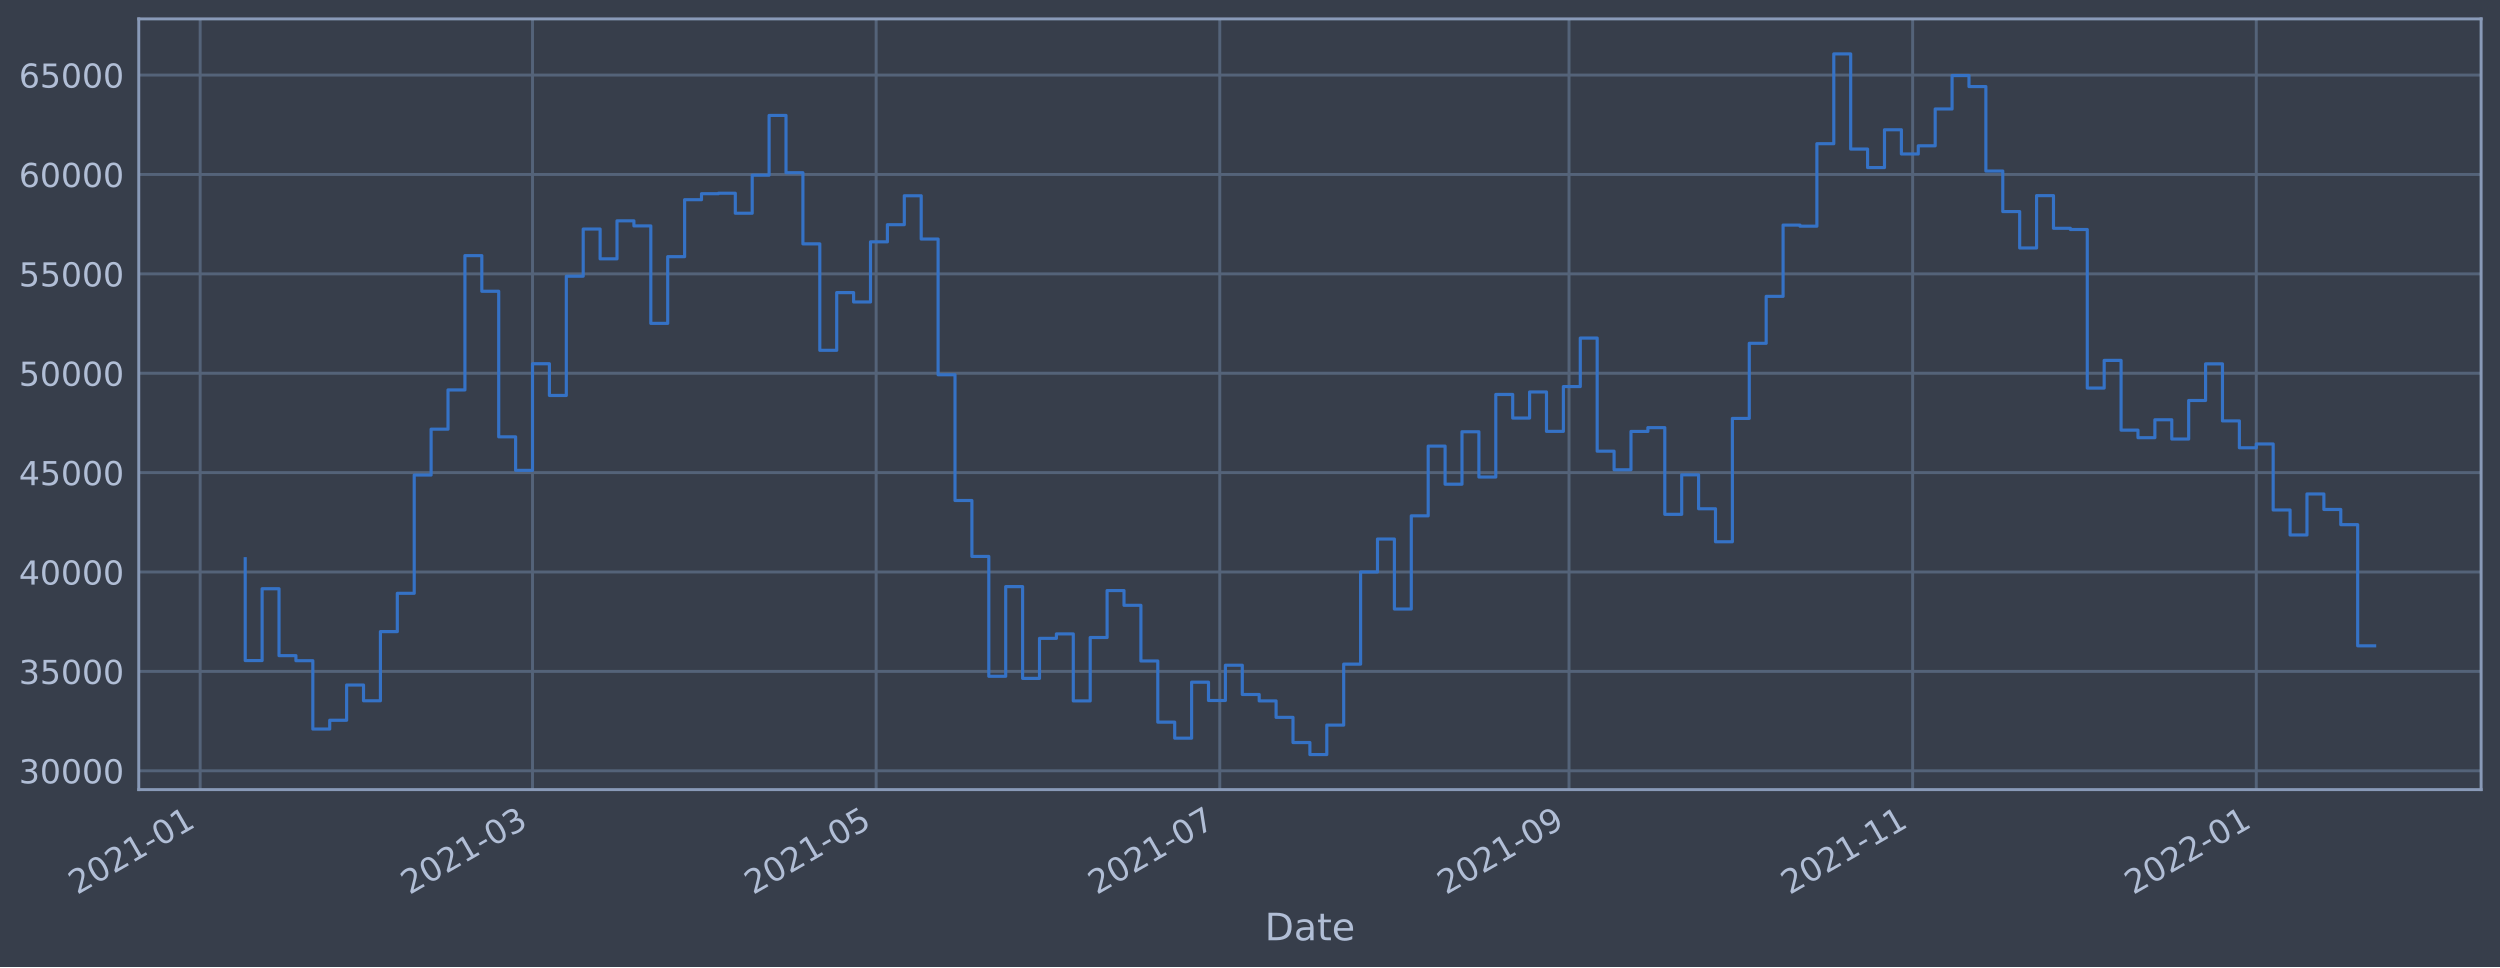
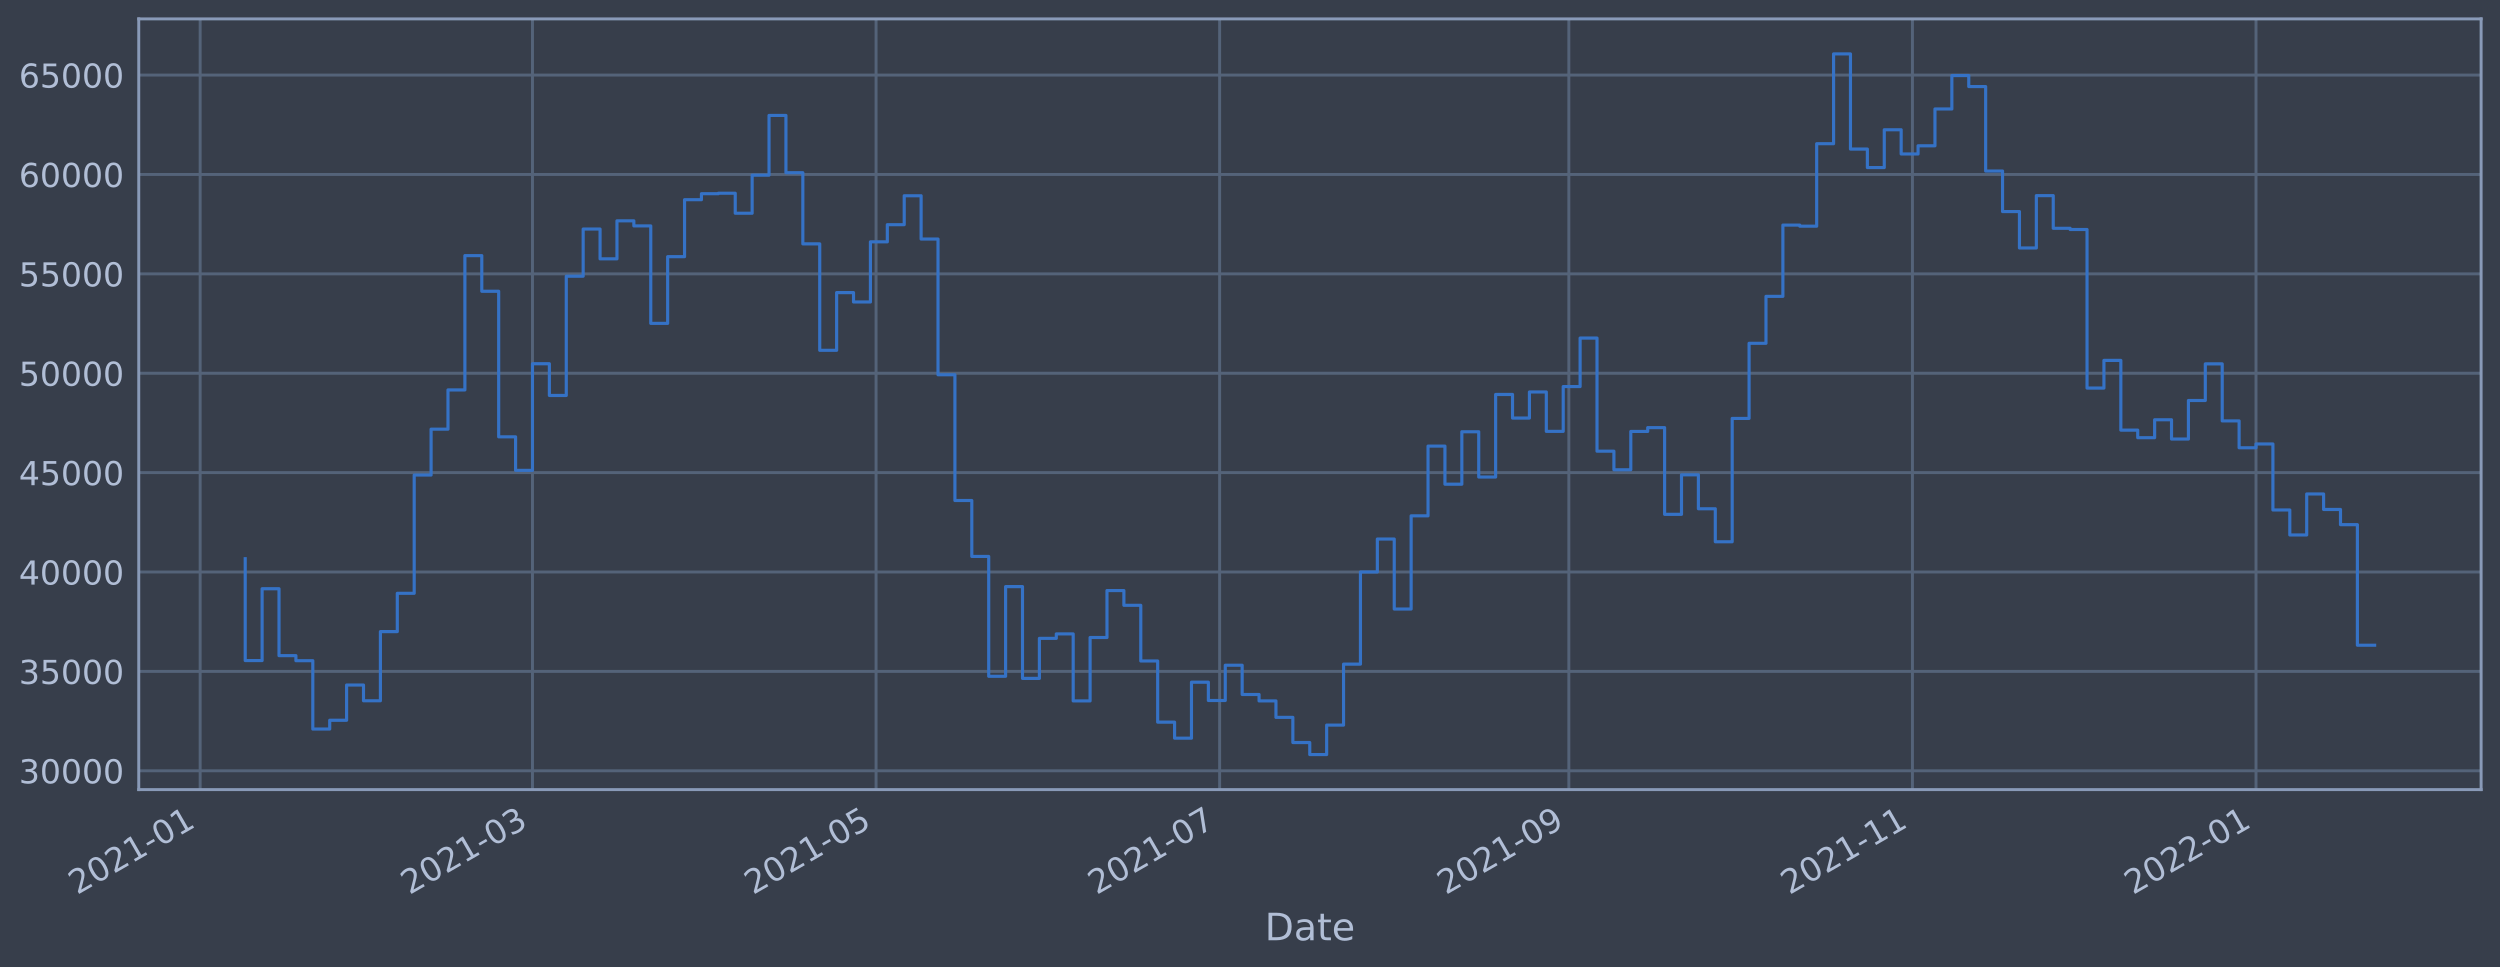
<svg xmlns="http://www.w3.org/2000/svg" xmlns:xlink="http://www.w3.org/1999/xlink" width="952.884pt" height="368.58pt" viewBox="0 0 952.884 368.58" version="1.1">
  <defs>
    <style type="text/css">*{stroke-linejoin: round; stroke-linecap: butt}</style>
  </defs>
  <g id="figure_1">
    <g id="patch_1">
      <path d="M 0 368.58  L 952.884 368.58  L 952.884 0  L 0 0  z " style="fill: #373e4b" />
    </g>
    <g id="axes_1">
      <g id="patch_2">
        <path d="M 52.884 300.96  L 945.684 300.96  L 945.684 7.2  L 52.884 7.2  z " style="fill: #373e4b" />
      </g>
      <g id="matplotlib.axis_1">
        <g id="xtick_1">
          <g id="line2d_1">
-             <path d="M 76.289 300.96  L 76.289 7.2  " clip-path="url(#p7016d94aae)" style="fill: none; stroke: #546379; stroke-width: 1.12; stroke-linecap: square" />
+             <path d="M 76.291 300.96  L 76.291 7.2  " clip-path="url(#p587532b671)" style="fill: none; stroke: #546379; stroke-width: 1.12; stroke-linecap: square" />
          </g>
          <g id="line2d_2" />
          <g id="text_1">
-             <g style="fill: #b1bed6" transform="translate(29.38537 341.1745)rotate(-30)scale(0.126 -0.126)">
+             <g style="fill: #b1bed6" transform="translate(29.38761 341.1745)rotate(-30)scale(0.126 -0.126)">
              <defs>
                <path id="DejaVuSans-32" d="M 1228 531  L 3431 531  L 3431 0  L 469 0  L 469 531  Q 828 903 1448 1529  Q 2069 2156 2228 2338  Q 2531 2678 2651 2914  Q 2772 3150 2772 3378  Q 2772 3750 2511 3984  Q 2250 4219 1831 4219  Q 1534 4219 1204 4116  Q 875 4013 500 3803  L 500 4441  Q 881 4594 1212 4672  Q 1544 4750 1819 4750  Q 2544 4750 2975 4387  Q 3406 4025 3406 3419  Q 3406 3131 3298 2873  Q 3191 2616 2906 2266  Q 2828 2175 2409 1742  Q 1991 1309 1228 531  z " transform="scale(0.015625)" />
                <path id="DejaVuSans-30" d="M 2034 4250  Q 1547 4250 1301 3770  Q 1056 3291 1056 2328  Q 1056 1369 1301 889  Q 1547 409 2034 409  Q 2525 409 2770 889  Q 3016 1369 3016 2328  Q 3016 3291 2770 3770  Q 2525 4250 2034 4250  z M 2034 4750  Q 2819 4750 3233 4129  Q 3647 3509 3647 2328  Q 3647 1150 3233 529  Q 2819 -91 2034 -91  Q 1250 -91 836 529  Q 422 1150 422 2328  Q 422 3509 836 4129  Q 1250 4750 2034 4750  z " transform="scale(0.015625)" />
                <path id="DejaVuSans-31" d="M 794 531  L 1825 531  L 1825 4091  L 703 3866  L 703 4441  L 1819 4666  L 2450 4666  L 2450 531  L 3481 531  L 3481 0  L 794 0  L 794 531  z " transform="scale(0.015625)" />
                <path id="DejaVuSans-2d" d="M 313 2009  L 1997 2009  L 1997 1497  L 313 1497  L 313 2009  z " transform="scale(0.015625)" />
              </defs>
              <use xlink:href="#DejaVuSans-32" />
              <use xlink:href="#DejaVuSans-30" x="63.623" />
              <use xlink:href="#DejaVuSans-32" x="127.246" />
              <use xlink:href="#DejaVuSans-31" x="190.869" />
              <use xlink:href="#DejaVuSans-2d" x="254.492" />
              <use xlink:href="#DejaVuSans-30" x="290.576" />
              <use xlink:href="#DejaVuSans-31" x="354.199" />
            </g>
          </g>
        </g>
        <g id="xtick_2">
          <g id="line2d_3">
-             <path d="M 202.968 300.96  L 202.968 7.2  " clip-path="url(#p7016d94aae)" style="fill: none; stroke: #546379; stroke-width: 1.12; stroke-linecap: square" />
+             <path d="M 202.954 300.96  L 202.954 7.2  " clip-path="url(#p587532b671)" style="fill: none; stroke: #546379; stroke-width: 1.12; stroke-linecap: square" />
          </g>
          <g id="line2d_4" />
          <g id="text_2">
-             <g style="fill: #b1bed6" transform="translate(156.0652 341.1745)rotate(-30)scale(0.126 -0.126)">
+             <g style="fill: #b1bed6" transform="translate(156.0509 341.1745)rotate(-30)scale(0.126 -0.126)">
              <defs>
                <path id="DejaVuSans-33" d="M 2597 2516  Q 3050 2419 3304 2112  Q 3559 1806 3559 1356  Q 3559 666 3084 287  Q 2609 -91 1734 -91  Q 1441 -91 1130 -33  Q 819 25 488 141  L 488 750  Q 750 597 1062 519  Q 1375 441 1716 441  Q 2309 441 2620 675  Q 2931 909 2931 1356  Q 2931 1769 2642 2001  Q 2353 2234 1838 2234  L 1294 2234  L 1294 2753  L 1863 2753  Q 2328 2753 2575 2939  Q 2822 3125 2822 3475  Q 2822 3834 2567 4026  Q 2313 4219 1838 4219  Q 1578 4219 1281 4162  Q 984 4106 628 3988  L 628 4550  Q 988 4650 1302 4700  Q 1616 4750 1894 4750  Q 2613 4750 3031 4423  Q 3450 4097 3450 3541  Q 3450 3153 3228 2886  Q 3006 2619 2597 2516  z " transform="scale(0.015625)" />
              </defs>
              <use xlink:href="#DejaVuSans-32" />
              <use xlink:href="#DejaVuSans-30" x="63.623" />
              <use xlink:href="#DejaVuSans-32" x="127.246" />
              <use xlink:href="#DejaVuSans-31" x="190.869" />
              <use xlink:href="#DejaVuSans-2d" x="254.492" />
              <use xlink:href="#DejaVuSans-30" x="290.576" />
              <use xlink:href="#DejaVuSans-33" x="354.199" />
            </g>
          </g>
        </g>
        <g id="xtick_3">
          <g id="line2d_5">
-             <path d="M 333.942 300.96  L 333.942 7.2  " clip-path="url(#p7016d94aae)" style="fill: none; stroke: #546379; stroke-width: 1.12; stroke-linecap: square" />
+             <path d="M 333.911 300.96  L 333.911 7.2  " clip-path="url(#p587532b671)" style="fill: none; stroke: #546379; stroke-width: 1.12; stroke-linecap: square" />
          </g>
          <g id="line2d_6" />
          <g id="text_3">
-             <g style="fill: #b1bed6" transform="translate(287.0392 341.1745)rotate(-30)scale(0.126 -0.126)">
+             <g style="fill: #b1bed6" transform="translate(287.0078 341.1745)rotate(-30)scale(0.126 -0.126)">
              <defs>
                <path id="DejaVuSans-35" d="M 691 4666  L 3169 4666  L 3169 4134  L 1269 4134  L 1269 2991  Q 1406 3038 1543 3061  Q 1681 3084 1819 3084  Q 2600 3084 3056 2656  Q 3513 2228 3513 1497  Q 3513 744 3044 326  Q 2575 -91 1722 -91  Q 1428 -91 1123 -41  Q 819 9 494 109  L 494 744  Q 775 591 1075 516  Q 1375 441 1709 441  Q 2250 441 2565 725  Q 2881 1009 2881 1497  Q 2881 1984 2565 2268  Q 2250 2553 1709 2553  Q 1456 2553 1204 2497  Q 953 2441 691 2322  L 691 4666  z " transform="scale(0.015625)" />
              </defs>
              <use xlink:href="#DejaVuSans-32" />
              <use xlink:href="#DejaVuSans-30" x="63.623" />
              <use xlink:href="#DejaVuSans-32" x="127.246" />
              <use xlink:href="#DejaVuSans-31" x="190.869" />
              <use xlink:href="#DejaVuSans-2d" x="254.492" />
              <use xlink:href="#DejaVuSans-30" x="290.576" />
              <use xlink:href="#DejaVuSans-35" x="354.199" />
            </g>
          </g>
        </g>
        <g id="xtick_4">
          <g id="line2d_7">
-             <path d="M 464.916 300.96  L 464.916 7.2  " clip-path="url(#p7016d94aae)" style="fill: none; stroke: #546379; stroke-width: 1.12; stroke-linecap: square" />
+             <path d="M 464.868 300.96  L 464.868 7.2  " clip-path="url(#p587532b671)" style="fill: none; stroke: #546379; stroke-width: 1.12; stroke-linecap: square" />
          </g>
          <g id="line2d_8" />
          <g id="text_4">
-             <g style="fill: #b1bed6" transform="translate(418.0132 341.1745)rotate(-30)scale(0.126 -0.126)">
+             <g style="fill: #b1bed6" transform="translate(417.9648 341.1745)rotate(-30)scale(0.126 -0.126)">
              <defs>
                <path id="DejaVuSans-37" d="M 525 4666  L 3525 4666  L 3525 4397  L 1831 0  L 1172 0  L 2766 4134  L 525 4134  L 525 4666  z " transform="scale(0.015625)" />
              </defs>
              <use xlink:href="#DejaVuSans-32" />
              <use xlink:href="#DejaVuSans-30" x="63.623" />
              <use xlink:href="#DejaVuSans-32" x="127.246" />
              <use xlink:href="#DejaVuSans-31" x="190.869" />
              <use xlink:href="#DejaVuSans-2d" x="254.492" />
              <use xlink:href="#DejaVuSans-30" x="290.576" />
              <use xlink:href="#DejaVuSans-37" x="354.199" />
            </g>
          </g>
        </g>
        <g id="xtick_5">
          <g id="line2d_9">
-             <path d="M 598.038 300.96  L 598.038 7.2  " clip-path="url(#p7016d94aae)" style="fill: none; stroke: #546379; stroke-width: 1.12; stroke-linecap: square" />
+             <path d="M 597.972 300.96  L 597.972 7.2  " clip-path="url(#p587532b671)" style="fill: none; stroke: #546379; stroke-width: 1.12; stroke-linecap: square" />
          </g>
          <g id="line2d_10" />
          <g id="text_5">
-             <g style="fill: #b1bed6" transform="translate(551.1344 341.1745)rotate(-30)scale(0.126 -0.126)">
+             <g style="fill: #b1bed6" transform="translate(551.0685 341.1745)rotate(-30)scale(0.126 -0.126)">
              <defs>
                <path id="DejaVuSans-39" d="M 703 97  L 703 672  Q 941 559 1184 500  Q 1428 441 1663 441  Q 2288 441 2617 861  Q 2947 1281 2994 2138  Q 2813 1869 2534 1725  Q 2256 1581 1919 1581  Q 1219 1581 811 2004  Q 403 2428 403 3163  Q 403 3881 828 4315  Q 1253 4750 1959 4750  Q 2769 4750 3195 4129  Q 3622 3509 3622 2328  Q 3622 1225 3098 567  Q 2575 -91 1691 -91  Q 1453 -91 1209 -44  Q 966 3 703 97  z M 1959 2075  Q 2384 2075 2632 2365  Q 2881 2656 2881 3163  Q 2881 3666 2632 3958  Q 2384 4250 1959 4250  Q 1534 4250 1286 3958  Q 1038 3666 1038 3163  Q 1038 2656 1286 2365  Q 1534 2075 1959 2075  z " transform="scale(0.015625)" />
              </defs>
              <use xlink:href="#DejaVuSans-32" />
              <use xlink:href="#DejaVuSans-30" x="63.623" />
              <use xlink:href="#DejaVuSans-32" x="127.246" />
              <use xlink:href="#DejaVuSans-31" x="190.869" />
              <use xlink:href="#DejaVuSans-2d" x="254.492" />
              <use xlink:href="#DejaVuSans-30" x="290.576" />
              <use xlink:href="#DejaVuSans-39" x="354.199" />
            </g>
          </g>
        </g>
        <g id="xtick_6">
          <g id="line2d_11">
-             <path d="M 729.012 300.96  L 729.012 7.2  " clip-path="url(#p7016d94aae)" style="fill: none; stroke: #546379; stroke-width: 1.12; stroke-linecap: square" />
+             <path d="M 728.929 300.96  L 728.929 7.2  " clip-path="url(#p587532b671)" style="fill: none; stroke: #546379; stroke-width: 1.12; stroke-linecap: square" />
          </g>
          <g id="line2d_12" />
          <g id="text_6">
-             <g style="fill: #b1bed6" transform="translate(682.1084 341.1745)rotate(-30)scale(0.126 -0.126)">
+             <g style="fill: #b1bed6" transform="translate(682.0255 341.1745)rotate(-30)scale(0.126 -0.126)">
              <use xlink:href="#DejaVuSans-32" />
              <use xlink:href="#DejaVuSans-30" x="63.623" />
              <use xlink:href="#DejaVuSans-32" x="127.246" />
              <use xlink:href="#DejaVuSans-31" x="190.869" />
              <use xlink:href="#DejaVuSans-2d" x="254.492" />
              <use xlink:href="#DejaVuSans-31" x="290.576" />
              <use xlink:href="#DejaVuSans-31" x="354.199" />
            </g>
          </g>
        </g>
        <g id="xtick_7">
          <g id="line2d_13">
-             <path d="M 859.986 300.96  L 859.986 7.2  " clip-path="url(#p7016d94aae)" style="fill: none; stroke: #546379; stroke-width: 1.12; stroke-linecap: square" />
+             <path d="M 859.886 300.96  L 859.886 7.2  " clip-path="url(#p587532b671)" style="fill: none; stroke: #546379; stroke-width: 1.12; stroke-linecap: square" />
          </g>
          <g id="line2d_14" />
          <g id="text_7">
-             <g style="fill: #b1bed6" transform="translate(813.0824 341.1745)rotate(-30)scale(0.126 -0.126)">
+             <g style="fill: #b1bed6" transform="translate(812.9824 341.1745)rotate(-30)scale(0.126 -0.126)">
              <use xlink:href="#DejaVuSans-32" />
              <use xlink:href="#DejaVuSans-30" x="63.623" />
              <use xlink:href="#DejaVuSans-32" x="127.246" />
              <use xlink:href="#DejaVuSans-32" x="190.869" />
              <use xlink:href="#DejaVuSans-2d" x="254.492" />
              <use xlink:href="#DejaVuSans-30" x="290.576" />
              <use xlink:href="#DejaVuSans-31" x="354.199" />
            </g>
          </g>
        </g>
        <g id="text_8">
          <g style="fill: #b1bed6" transform="translate(482.0746 358.3856)scale(0.144 -0.144)">
            <defs>
              <path id="DejaVuSans-44" d="M 1259 4147  L 1259 519  L 2022 519  Q 2988 519 3436 956  Q 3884 1394 3884 2338  Q 3884 3275 3436 3711  Q 2988 4147 2022 4147  L 1259 4147  z M 628 4666  L 1925 4666  Q 3281 4666 3915 4102  Q 4550 3538 4550 2338  Q 4550 1131 3912 565  Q 3275 0 1925 0  L 628 0  L 628 4666  z " transform="scale(0.015625)" />
              <path id="DejaVuSans-61" d="M 2194 1759  Q 1497 1759 1228 1600  Q 959 1441 959 1056  Q 959 750 1161 570  Q 1363 391 1709 391  Q 2188 391 2477 730  Q 2766 1069 2766 1631  L 2766 1759  L 2194 1759  z M 3341 1997  L 3341 0  L 2766 0  L 2766 531  Q 2569 213 2275 61  Q 1981 -91 1556 -91  Q 1019 -91 701 211  Q 384 513 384 1019  Q 384 1609 779 1909  Q 1175 2209 1959 2209  L 2766 2209  L 2766 2266  Q 2766 2663 2505 2880  Q 2244 3097 1772 3097  Q 1472 3097 1187 3025  Q 903 2953 641 2809  L 641 3341  Q 956 3463 1253 3523  Q 1550 3584 1831 3584  Q 2591 3584 2966 3190  Q 3341 2797 3341 1997  z " transform="scale(0.015625)" />
              <path id="DejaVuSans-74" d="M 1172 4494  L 1172 3500  L 2356 3500  L 2356 3053  L 1172 3053  L 1172 1153  Q 1172 725 1289 603  Q 1406 481 1766 481  L 2356 481  L 2356 0  L 1766 0  Q 1100 0 847 248  Q 594 497 594 1153  L 594 3053  L 172 3053  L 172 3500  L 594 3500  L 594 4494  L 1172 4494  z " transform="scale(0.015625)" />
              <path id="DejaVuSans-65" d="M 3597 1894  L 3597 1613  L 953 1613  Q 991 1019 1311 708  Q 1631 397 2203 397  Q 2534 397 2845 478  Q 3156 559 3463 722  L 3463 178  Q 3153 47 2828 -22  Q 2503 -91 2169 -91  Q 1331 -91 842 396  Q 353 884 353 1716  Q 353 2575 817 3079  Q 1281 3584 2069 3584  Q 2775 3584 3186 3129  Q 3597 2675 3597 1894  z M 3022 2063  Q 3016 2534 2758 2815  Q 2500 3097 2075 3097  Q 1594 3097 1305 2825  Q 1016 2553 972 2059  L 3022 2063  z " transform="scale(0.015625)" />
            </defs>
            <use xlink:href="#DejaVuSans-44" />
            <use xlink:href="#DejaVuSans-61" x="77.002" />
            <use xlink:href="#DejaVuSans-74" x="138.281" />
            <use xlink:href="#DejaVuSans-65" x="177.49" />
          </g>
        </g>
      </g>
      <g id="matplotlib.axis_2">
        <g id="ytick_1">
          <g id="line2d_15">
-             <path d="M 52.884 293.789  L 945.684 293.789  " clip-path="url(#p7016d94aae)" style="fill: none; stroke: #546379; stroke-width: 1.12; stroke-linecap: square" />
+             <path d="M 52.884 293.789  L 945.684 293.789  " clip-path="url(#p587532b671)" style="fill: none; stroke: #546379; stroke-width: 1.12; stroke-linecap: square" />
          </g>
          <g id="line2d_16" />
          <g id="text_9">
            <g style="fill: #b1bed6" transform="translate(7.2 298.5763)scale(0.126 -0.126)">
              <use xlink:href="#DejaVuSans-33" />
              <use xlink:href="#DejaVuSans-30" x="63.623" />
              <use xlink:href="#DejaVuSans-30" x="127.246" />
              <use xlink:href="#DejaVuSans-30" x="190.869" />
              <use xlink:href="#DejaVuSans-30" x="254.492" />
            </g>
          </g>
        </g>
        <g id="ytick_2">
          <g id="line2d_17">
-             <path d="M 52.884 255.907  L 945.684 255.907  " clip-path="url(#p7016d94aae)" style="fill: none; stroke: #546379; stroke-width: 1.12; stroke-linecap: square" />
+             <path d="M 52.884 255.907  L 945.684 255.907  " clip-path="url(#p587532b671)" style="fill: none; stroke: #546379; stroke-width: 1.12; stroke-linecap: square" />
          </g>
          <g id="line2d_18" />
          <g id="text_10">
            <g style="fill: #b1bed6" transform="translate(7.2 260.6936)scale(0.126 -0.126)">
              <use xlink:href="#DejaVuSans-33" />
              <use xlink:href="#DejaVuSans-35" x="63.623" />
              <use xlink:href="#DejaVuSans-30" x="127.246" />
              <use xlink:href="#DejaVuSans-30" x="190.869" />
              <use xlink:href="#DejaVuSans-30" x="254.492" />
            </g>
          </g>
        </g>
        <g id="ytick_3">
          <g id="line2d_19">
-             <path d="M 52.884 218.024  L 945.684 218.024  " clip-path="url(#p7016d94aae)" style="fill: none; stroke: #546379; stroke-width: 1.12; stroke-linecap: square" />
+             <path d="M 52.884 218.024  L 945.684 218.024  " clip-path="url(#p587532b671)" style="fill: none; stroke: #546379; stroke-width: 1.12; stroke-linecap: square" />
          </g>
          <g id="line2d_20" />
          <g id="text_11">
            <g style="fill: #b1bed6" transform="translate(7.2 222.811)scale(0.126 -0.126)">
              <defs>
                <path id="DejaVuSans-34" d="M 2419 4116  L 825 1625  L 2419 1625  L 2419 4116  z M 2253 4666  L 3047 4666  L 3047 1625  L 3713 1625  L 3713 1100  L 3047 1100  L 3047 0  L 2419 0  L 2419 1100  L 313 1100  L 313 1709  L 2253 4666  z " transform="scale(0.015625)" />
              </defs>
              <use xlink:href="#DejaVuSans-34" />
              <use xlink:href="#DejaVuSans-30" x="63.623" />
              <use xlink:href="#DejaVuSans-30" x="127.246" />
              <use xlink:href="#DejaVuSans-30" x="190.869" />
              <use xlink:href="#DejaVuSans-30" x="254.492" />
            </g>
          </g>
        </g>
        <g id="ytick_4">
          <g id="line2d_21">
-             <path d="M 52.884 180.141  L 945.684 180.141  " clip-path="url(#p7016d94aae)" style="fill: none; stroke: #546379; stroke-width: 1.12; stroke-linecap: square" />
+             <path d="M 52.884 180.141  L 945.684 180.141  " clip-path="url(#p587532b671)" style="fill: none; stroke: #546379; stroke-width: 1.12; stroke-linecap: square" />
          </g>
          <g id="line2d_22" />
          <g id="text_12">
            <g style="fill: #b1bed6" transform="translate(7.2 184.9284)scale(0.126 -0.126)">
              <use xlink:href="#DejaVuSans-34" />
              <use xlink:href="#DejaVuSans-35" x="63.623" />
              <use xlink:href="#DejaVuSans-30" x="127.246" />
              <use xlink:href="#DejaVuSans-30" x="190.869" />
              <use xlink:href="#DejaVuSans-30" x="254.492" />
            </g>
          </g>
        </g>
        <g id="ytick_5">
          <g id="line2d_23">
-             <path d="M 52.884 142.259  L 945.684 142.259  " clip-path="url(#p7016d94aae)" style="fill: none; stroke: #546379; stroke-width: 1.12; stroke-linecap: square" />
+             <path d="M 52.884 142.259  L 945.684 142.259  " clip-path="url(#p587532b671)" style="fill: none; stroke: #546379; stroke-width: 1.12; stroke-linecap: square" />
          </g>
          <g id="line2d_24" />
          <g id="text_13">
            <g style="fill: #b1bed6" transform="translate(7.2 147.0457)scale(0.126 -0.126)">
              <use xlink:href="#DejaVuSans-35" />
              <use xlink:href="#DejaVuSans-30" x="63.623" />
              <use xlink:href="#DejaVuSans-30" x="127.246" />
              <use xlink:href="#DejaVuSans-30" x="190.869" />
              <use xlink:href="#DejaVuSans-30" x="254.492" />
            </g>
          </g>
        </g>
        <g id="ytick_6">
          <g id="line2d_25">
-             <path d="M 52.884 104.376  L 945.684 104.376  " clip-path="url(#p7016d94aae)" style="fill: none; stroke: #546379; stroke-width: 1.12; stroke-linecap: square" />
+             <path d="M 52.884 104.376  L 945.684 104.376  " clip-path="url(#p587532b671)" style="fill: none; stroke: #546379; stroke-width: 1.12; stroke-linecap: square" />
          </g>
          <g id="line2d_26" />
          <g id="text_14">
            <g style="fill: #b1bed6" transform="translate(7.2 109.1631)scale(0.126 -0.126)">
              <use xlink:href="#DejaVuSans-35" />
              <use xlink:href="#DejaVuSans-35" x="63.623" />
              <use xlink:href="#DejaVuSans-30" x="127.246" />
              <use xlink:href="#DejaVuSans-30" x="190.869" />
              <use xlink:href="#DejaVuSans-30" x="254.492" />
            </g>
          </g>
        </g>
        <g id="ytick_7">
          <g id="line2d_27">
-             <path d="M 52.884 66.493  L 945.684 66.493  " clip-path="url(#p7016d94aae)" style="fill: none; stroke: #546379; stroke-width: 1.12; stroke-linecap: square" />
+             <path d="M 52.884 66.493  L 945.684 66.493  " clip-path="url(#p587532b671)" style="fill: none; stroke: #546379; stroke-width: 1.12; stroke-linecap: square" />
          </g>
          <g id="line2d_28" />
          <g id="text_15">
            <g style="fill: #b1bed6" transform="translate(7.2 71.28047)scale(0.126 -0.126)">
              <defs>
                <path id="DejaVuSans-36" d="M 2113 2584  Q 1688 2584 1439 2293  Q 1191 2003 1191 1497  Q 1191 994 1439 701  Q 1688 409 2113 409  Q 2538 409 2786 701  Q 3034 994 3034 1497  Q 3034 2003 2786 2293  Q 2538 2584 2113 2584  z M 3366 4563  L 3366 3988  Q 3128 4100 2886 4159  Q 2644 4219 2406 4219  Q 1781 4219 1451 3797  Q 1122 3375 1075 2522  Q 1259 2794 1537 2939  Q 1816 3084 2150 3084  Q 2853 3084 3261 2657  Q 3669 2231 3669 1497  Q 3669 778 3244 343  Q 2819 -91 2113 -91  Q 1303 -91 875 529  Q 447 1150 447 2328  Q 447 3434 972 4092  Q 1497 4750 2381 4750  Q 2619 4750 2861 4703  Q 3103 4656 3366 4563  z " transform="scale(0.015625)" />
              </defs>
              <use xlink:href="#DejaVuSans-36" />
              <use xlink:href="#DejaVuSans-30" x="63.623" />
              <use xlink:href="#DejaVuSans-30" x="127.246" />
              <use xlink:href="#DejaVuSans-30" x="190.869" />
              <use xlink:href="#DejaVuSans-30" x="254.492" />
            </g>
          </g>
        </g>
        <g id="ytick_8">
          <g id="line2d_29">
-             <path d="M 52.884 28.611  L 945.684 28.611  " clip-path="url(#p7016d94aae)" style="fill: none; stroke: #546379; stroke-width: 1.12; stroke-linecap: square" />
+             <path d="M 52.884 28.611  L 945.684 28.611  " clip-path="url(#p587532b671)" style="fill: none; stroke: #546379; stroke-width: 1.12; stroke-linecap: square" />
          </g>
          <g id="line2d_30" />
          <g id="text_16">
            <g style="fill: #b1bed6" transform="translate(7.2 33.39783)scale(0.126 -0.126)">
              <use xlink:href="#DejaVuSans-36" />
              <use xlink:href="#DejaVuSans-35" x="63.623" />
              <use xlink:href="#DejaVuSans-30" x="127.246" />
              <use xlink:href="#DejaVuSans-30" x="190.869" />
              <use xlink:href="#DejaVuSans-30" x="254.492" />
            </g>
          </g>
        </g>
      </g>
      <g id="line2d_31">
-         <path d="M 93.466 212.946  L 93.466 251.778  L 99.907 251.778  L 99.907 224.4  L 106.348 224.4  L 106.348 249.898  L 112.79 249.898  L 112.79 251.823  L 119.231 251.823  L 119.231 277.881  L 125.672 277.881  L 125.672 274.531  L 132.114 274.531  L 132.114 261.102  L 138.555 261.102  L 138.555 267.098  L 144.996 267.098  L 144.996 240.738  L 151.438 240.738  L 151.438 226.145  L 157.879 226.145  L 157.879 181.064  L 164.32 181.064  L 164.32 163.585  L 170.762 163.585  L 170.762 148.622  L 177.203 148.622  L 177.203 97.432  L 183.644 97.432  L 183.644 111.018  L 190.086 111.018  L 190.086 166.5  L 196.527 166.5  L 196.527 179.278  L 202.968 179.278  L 202.968 138.639  L 209.41 138.639  L 209.41 150.732  L 215.851 150.732  L 215.851 105.274  L 222.292 105.274  L 222.292 87.304  L 228.734 87.304  L 228.734 98.658  L 235.175 98.658  L 235.175 84.178  L 241.617 84.178  L 241.617 86.108  L 248.058 86.108  L 248.058 123.255  L 254.499 123.255  L 254.499 97.831  L 260.941 97.831  L 260.941 76.115  L 267.382 76.115  L 267.382 73.833  L 273.823 73.833  L 273.823 73.66  L 280.265 73.66  L 280.265 81.278  L 286.706 81.278  L 286.706 66.76  L 293.147 66.76  L 293.147 43.998  L 299.589 43.998  L 299.589 65.834  L 306.03 65.834  L 306.03 92.951  L 312.471 92.951  L 312.471 133.522  L 318.913 133.522  L 318.913 111.523  L 325.354 111.523  L 325.354 115.103  L 331.795 115.103  L 331.795 92.174  L 338.237 92.174  L 338.237 85.638  L 344.678 85.638  L 344.678 74.609  L 351.119 74.609  L 351.119 91.117  L 357.561 91.117  L 357.561 142.846  L 364.002 142.846  L 364.002 190.777  L 370.443 190.777  L 370.443 212.082  L 376.885 212.082  L 376.885 257.766  L 383.326 257.766  L 383.326 223.585  L 389.767 223.585  L 389.767 258.576  L 396.209 258.576  L 396.209 243.31  L 402.65 243.31  L 402.65 241.621  L 409.091 241.621  L 409.091 267.159  L 415.533 267.159  L 415.533 242.992  L 421.974 242.992  L 421.974 225.094  L 428.416 225.094  L 428.416 230.716  L 434.857 230.716  L 434.857 251.935  L 441.298 251.935  L 441.298 275.245  L 447.74 275.245  L 447.74 281.359  L 454.181 281.359  L 454.181 260.023  L 460.622 260.023  L 460.622 266.992  L 467.064 266.992  L 467.064 253.563  L 473.505 253.563  L 473.505 264.703  L 479.946 264.703  L 479.946 267.153  L 486.388 267.153  L 486.388 273.434  L 492.829 273.434  L 492.829 283.021  L 499.27 283.021  L 499.27 287.607  L 505.712 287.607  L 505.712 276.379  L 512.153 276.379  L 512.153 253.14  L 518.594 253.14  L 518.594 218.005  L 525.036 218.005  L 525.036 205.454  L 531.477 205.454  L 531.477 232.131  L 537.918 232.131  L 537.918 196.613  L 544.36 196.613  L 544.36 170.038  L 550.801 170.038  L 550.801 184.553  L 557.242 184.553  L 557.242 164.561  L 563.684 164.561  L 563.684 181.824  L 570.125 181.824  L 570.125 150.35  L 576.566 150.35  L 576.566 159.347  L 583.008 159.347  L 583.008 149.404  L 589.449 149.404  L 589.449 164.422  L 595.891 164.422  L 595.891 147.342  L 602.332 147.342  L 602.332 128.855  L 608.773 128.855  L 608.773 171.971  L 615.215 171.971  L 615.215 179.044  L 621.656 179.044  L 621.656 164.442  L 628.097 164.442  L 628.097 162.991  L 634.539 162.991  L 634.539 196.04  L 640.98 196.04  L 640.98 180.983  L 647.421 180.983  L 647.421 193.911  L 653.863 193.911  L 653.863 206.49  L 660.304 206.49  L 660.304 159.479  L 666.745 159.479  L 666.745 130.85  L 673.187 130.85  L 673.187 112.958  L 679.628 112.958  L 679.628 85.798  L 686.069 85.798  L 686.069 86.21  L 692.511 86.21  L 692.511 54.779  L 698.952 54.779  L 698.952 20.553  L 705.393 20.553  L 705.393 56.816  L 711.835 56.816  L 711.835 63.878  L 718.276 63.878  L 718.276 49.452  L 724.717 49.452  L 724.717 58.693  L 731.159 58.693  L 731.159 55.569  L 737.6 55.569  L 737.6 41.542  L 744.041 41.542  L 744.041 28.787  L 750.483 28.787  L 750.483 32.998  L 756.924 32.998  L 756.924 65.188  L 763.365 65.188  L 763.365 80.639  L 769.807 80.639  L 769.807 94.515  L 776.248 94.515  L 776.248 74.559  L 782.69 74.559  L 782.69 87.009  L 789.131 87.009  L 789.131 87.482  L 795.572 87.482  L 795.572 147.912  L 802.014 147.912  L 802.014 137.369  L 808.455 137.369  L 808.455 163.947  L 814.896 163.947  L 814.896 166.829  L 821.338 166.829  L 821.338 160  L 827.779 160  L 827.779 167.342  L 834.22 167.342  L 834.22 152.651  L 840.662 152.651  L 840.662 138.691  L 847.103 138.691  L 847.103 160.433  L 853.544 160.433  L 853.544 170.674  L 859.986 170.674  L 859.986 169.216  L 866.427 169.216  L 866.427 194.38  L 872.868 194.38  L 872.868 203.898  L 879.31 203.898  L 879.31 188.279  L 885.751 188.279  L 885.751 194.184  L 892.192 194.184  L 892.192 199.981  L 898.634 199.981  L 898.634 246.152  L 905.102 246.152  L 905.102 246.152  " clip-path="url(#p7016d94aae)" style="fill: none; stroke: #3572c6; stroke-width: 1.2; stroke-linecap: square" />
+         <path d="M 93.466 212.946  L 93.466 251.778  L 99.906 251.778  L 99.906 224.4  L 106.347 224.4  L 106.347 249.898  L 112.787 249.898  L 112.787 251.823  L 119.228 251.823  L 119.228 277.881  L 125.668 277.881  L 125.668 274.531  L 132.109 274.531  L 132.109 261.102  L 138.549 261.102  L 138.549 267.098  L 144.99 267.098  L 144.99 240.738  L 151.43 240.738  L 151.43 226.145  L 157.871 226.145  L 157.871 181.064  L 164.311 181.064  L 164.311 163.585  L 170.752 163.585  L 170.752 148.622  L 177.192 148.622  L 177.192 97.432  L 183.633 97.432  L 183.633 111.018  L 190.073 111.018  L 190.073 166.5  L 196.514 166.5  L 196.514 179.278  L 202.954 179.278  L 202.954 138.639  L 209.395 138.639  L 209.395 150.732  L 215.835 150.732  L 215.835 105.274  L 222.276 105.274  L 222.276 87.304  L 228.716 87.304  L 228.716 98.658  L 235.157 98.658  L 235.157 84.178  L 241.597 84.178  L 241.597 86.108  L 248.038 86.108  L 248.038 123.255  L 254.478 123.255  L 254.478 97.831  L 260.919 97.831  L 260.919 76.115  L 267.359 76.115  L 267.359 73.833  L 273.8 73.833  L 273.8 73.66  L 280.24 73.66  L 280.24 81.278  L 286.681 81.278  L 286.681 66.76  L 293.121 66.76  L 293.121 43.998  L 299.562 43.998  L 299.562 65.834  L 306.002 65.834  L 306.002 92.951  L 312.443 92.951  L 312.443 133.522  L 318.883 133.522  L 318.883 111.523  L 325.324 111.523  L 325.324 115.103  L 331.764 115.103  L 331.764 92.174  L 338.205 92.174  L 338.205 85.638  L 344.645 85.638  L 344.645 74.609  L 351.086 74.609  L 351.086 91.117  L 357.526 91.117  L 357.526 142.846  L 363.967 142.846  L 363.967 190.777  L 370.407 190.777  L 370.407 212.082  L 376.848 212.082  L 376.848 257.766  L 383.288 257.766  L 383.288 223.585  L 389.729 223.585  L 389.729 258.576  L 396.169 258.576  L 396.169 243.31  L 402.61 243.31  L 402.61 241.621  L 409.05 241.621  L 409.05 267.159  L 415.491 267.159  L 415.491 242.992  L 421.931 242.992  L 421.931 225.094  L 428.372 225.094  L 428.372 230.716  L 434.812 230.716  L 434.812 251.935  L 441.253 251.935  L 441.253 275.245  L 447.693 275.245  L 447.693 281.359  L 454.134 281.359  L 454.134 260.023  L 460.574 260.023  L 460.574 266.992  L 467.015 266.992  L 467.015 253.563  L 473.455 253.563  L 473.455 264.703  L 479.896 264.703  L 479.896 267.153  L 486.336 267.153  L 486.336 273.434  L 492.777 273.434  L 492.777 283.021  L 499.217 283.021  L 499.217 287.607  L 505.658 287.607  L 505.658 276.379  L 512.098 276.379  L 512.098 253.14  L 518.539 253.14  L 518.539 218.005  L 524.979 218.005  L 524.979 205.454  L 531.42 205.454  L 531.42 232.131  L 537.86 232.131  L 537.86 196.613  L 544.301 196.613  L 544.301 170.038  L 550.741 170.038  L 550.741 184.553  L 557.182 184.553  L 557.182 164.561  L 563.622 164.561  L 563.622 181.824  L 570.063 181.824  L 570.063 150.35  L 576.503 150.35  L 576.503 159.347  L 582.944 159.347  L 582.944 149.404  L 589.384 149.404  L 589.384 164.422  L 595.825 164.422  L 595.825 147.342  L 602.265 147.342  L 602.265 128.855  L 608.706 128.855  L 608.706 171.971  L 615.147 171.971  L 615.147 179.044  L 621.587 179.044  L 621.587 164.442  L 628.028 164.442  L 628.028 162.991  L 634.468 162.991  L 634.468 196.04  L 640.909 196.04  L 640.909 180.983  L 647.349 180.983  L 647.349 193.911  L 653.79 193.911  L 653.79 206.49  L 660.23 206.49  L 660.23 159.479  L 666.671 159.479  L 666.671 130.85  L 673.111 130.85  L 673.111 112.958  L 679.552 112.958  L 679.552 85.798  L 685.992 85.798  L 685.992 86.21  L 692.433 86.21  L 692.433 54.779  L 698.873 54.779  L 698.873 20.553  L 705.314 20.553  L 705.314 56.816  L 711.754 56.816  L 711.754 63.878  L 718.195 63.878  L 718.195 49.452  L 724.635 49.452  L 724.635 58.693  L 731.076 58.693  L 731.076 55.569  L 737.516 55.569  L 737.516 41.542  L 743.957 41.542  L 743.957 28.787  L 750.397 28.787  L 750.397 32.998  L 756.838 32.998  L 756.838 65.188  L 763.278 65.188  L 763.278 80.639  L 769.719 80.639  L 769.719 94.515  L 776.159 94.515  L 776.159 74.559  L 782.6 74.559  L 782.6 87.009  L 789.04 87.009  L 789.04 87.482  L 795.481 87.482  L 795.481 147.912  L 801.921 147.912  L 801.921 137.369  L 808.362 137.369  L 808.362 163.947  L 814.802 163.947  L 814.802 166.829  L 821.243 166.829  L 821.243 160  L 827.683 160  L 827.683 167.342  L 834.124 167.342  L 834.124 152.651  L 840.564 152.651  L 840.564 138.691  L 847.005 138.691  L 847.005 160.433  L 853.445 160.433  L 853.445 170.674  L 859.886 170.674  L 859.886 169.216  L 866.326 169.216  L 866.326 194.38  L 872.767 194.38  L 872.767 203.898  L 879.207 203.898  L 879.207 188.279  L 885.648 188.279  L 885.648 194.184  L 892.088 194.184  L 892.088 199.981  L 898.529 199.981  L 898.529 245.925  L 905.102 245.925  L 905.102 245.925  " clip-path="url(#p587532b671)" style="fill: none; stroke: #3572c6; stroke-width: 1.2; stroke-linecap: square" />
      </g>
      <g id="patch_3">
        <path d="M 52.884 300.96  L 52.884 7.2  " style="fill: none; stroke: #899ab8; stroke-width: 1.12; stroke-linejoin: miter; stroke-linecap: square" />
      </g>
      <g id="patch_4">
        <path d="M 945.684 300.96  L 945.684 7.2  " style="fill: none; stroke: #899ab8; stroke-width: 1.12; stroke-linejoin: miter; stroke-linecap: square" />
      </g>
      <g id="patch_5">
        <path d="M 52.884 300.96  L 945.684 300.96  " style="fill: none; stroke: #899ab8; stroke-width: 1.12; stroke-linejoin: miter; stroke-linecap: square" />
      </g>
      <g id="patch_6">
        <path d="M 52.884 7.2  L 945.684 7.2  " style="fill: none; stroke: #899ab8; stroke-width: 1.12; stroke-linejoin: miter; stroke-linecap: square" />
      </g>
    </g>
  </g>
  <defs>
-     <clipPath id="p7016d94aae">
+     <clipPath id="p587532b671">
      <rect x="52.884" y="7.2" width="892.8" height="293.76" />
    </clipPath>
  </defs>
</svg>
